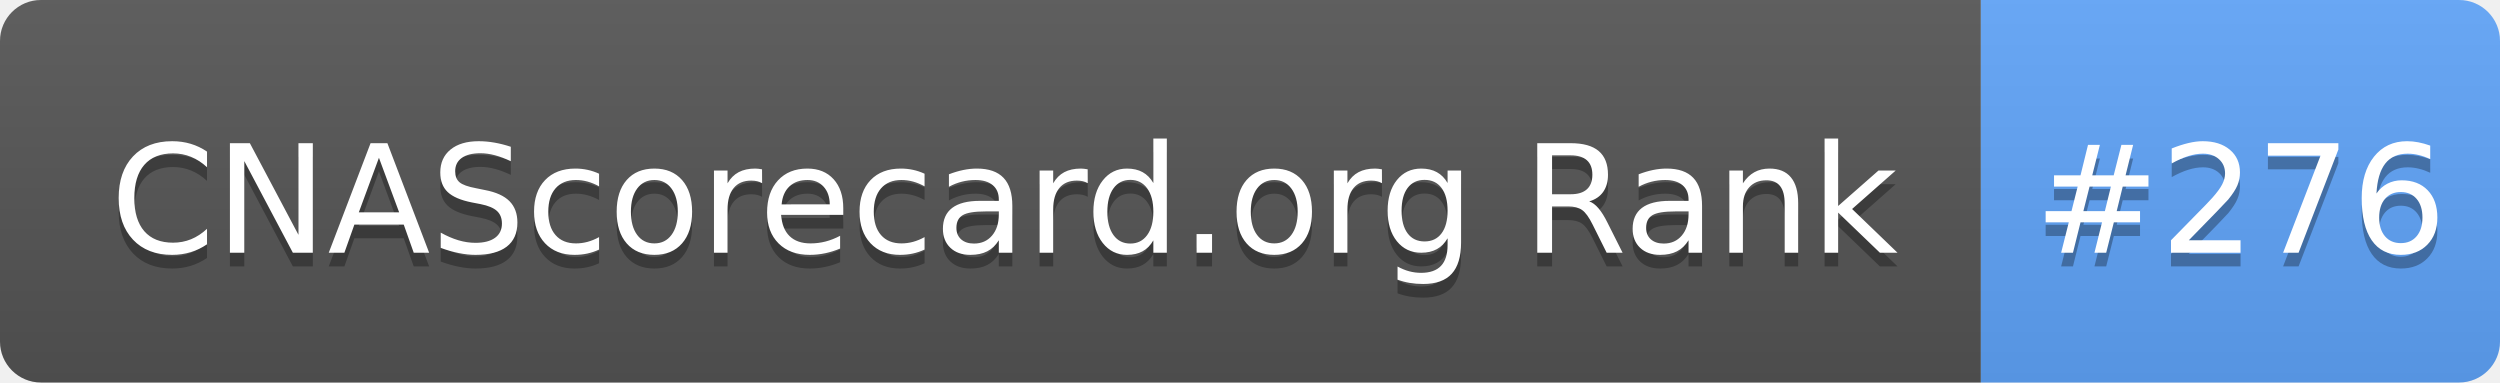
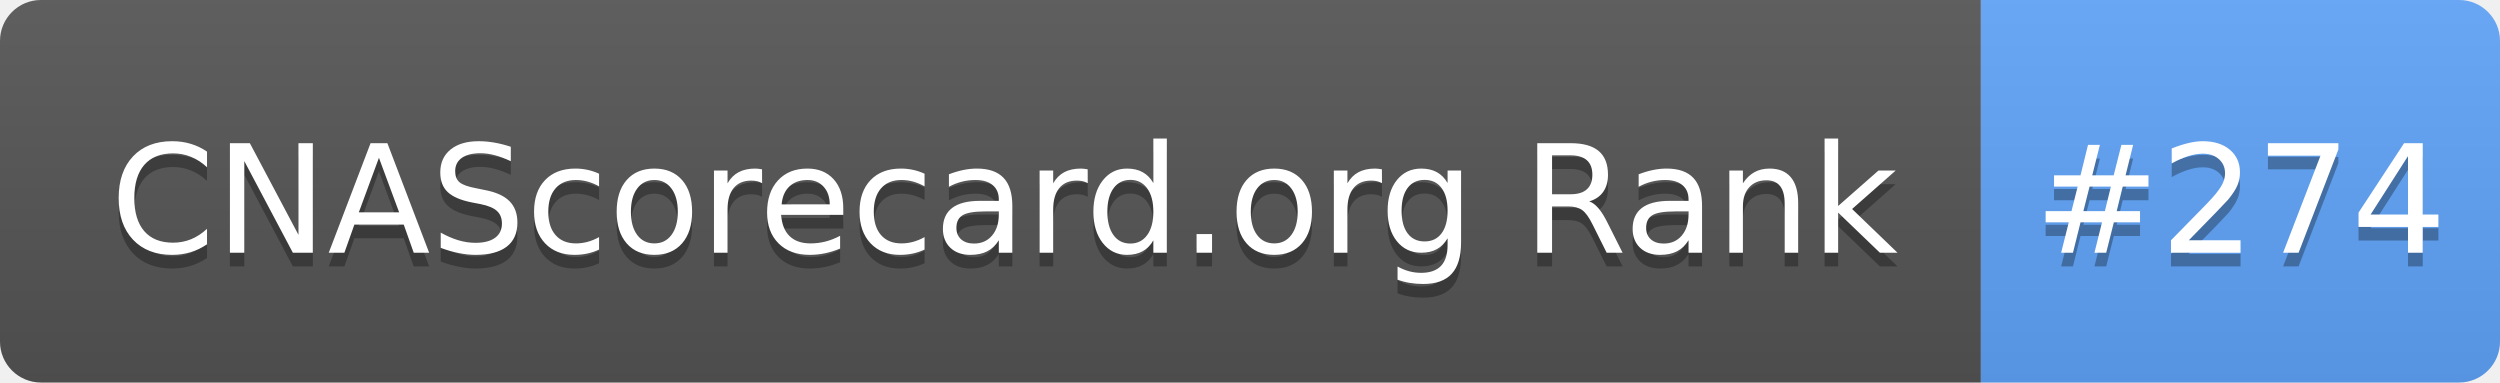
- <svg xmlns="http://www.w3.org/2000/svg" width="183" height="28" role="img" aria-label="CNAScorecard.org Rank: #276">
+ <svg xmlns="http://www.w3.org/2000/svg" width="183" height="28" role="img" aria-label="CNAScorecard.org Rank: #274">
  <linearGradient id="s" x2="0" y2="100%">
    <stop offset="0" stop-color="#bbb" stop-opacity=".1" />
    <stop offset="1" stop-opacity=".1" />
  </linearGradient>
  <clipPath id="r">
    <rect width="183" height="28" rx="3" fill="#fff" />
  </clipPath>
  <g clip-path="url(#r)">
    <rect width="145" height="28" fill="#555" />
    <rect x="145" width="38" height="28" fill="#60A5FA" />
    <rect width="183" height="28" fill="url(#s)" />
  </g>
  <g fill="#fff" text-anchor="middle" font-family="Verdana,Geneva,DejaVu Sans,sans-serif" text-rendering="geometricPrecision" font-size="110">
    <text aria-hidden="true" x="735" y="195" fill="#010101" fill-opacity=".3" transform="scale(.1)" textLength="1350">CNAScorecard.org Rank</text>
    <text x="735" y="185" transform="scale(.1)" fill="#fff" textLength="1350">CNAScorecard.org Rank</text>
-     <text aria-hidden="true" x="1640" y="195" fill="#010101" fill-opacity=".3" transform="scale(.1)" textLength="280">#276</text>
-     <text x="1640" y="185" transform="scale(.1)" fill="#fff" textLength="280">#276</text>
+     <text aria-hidden="true" x="1640" y="195" fill="#010101" fill-opacity=".3" transform="scale(.1)" textLength="280">#274</text>
+     <text x="1640" y="185" transform="scale(.1)" fill="#fff" textLength="280">#274</text>
  </g>
</svg>
